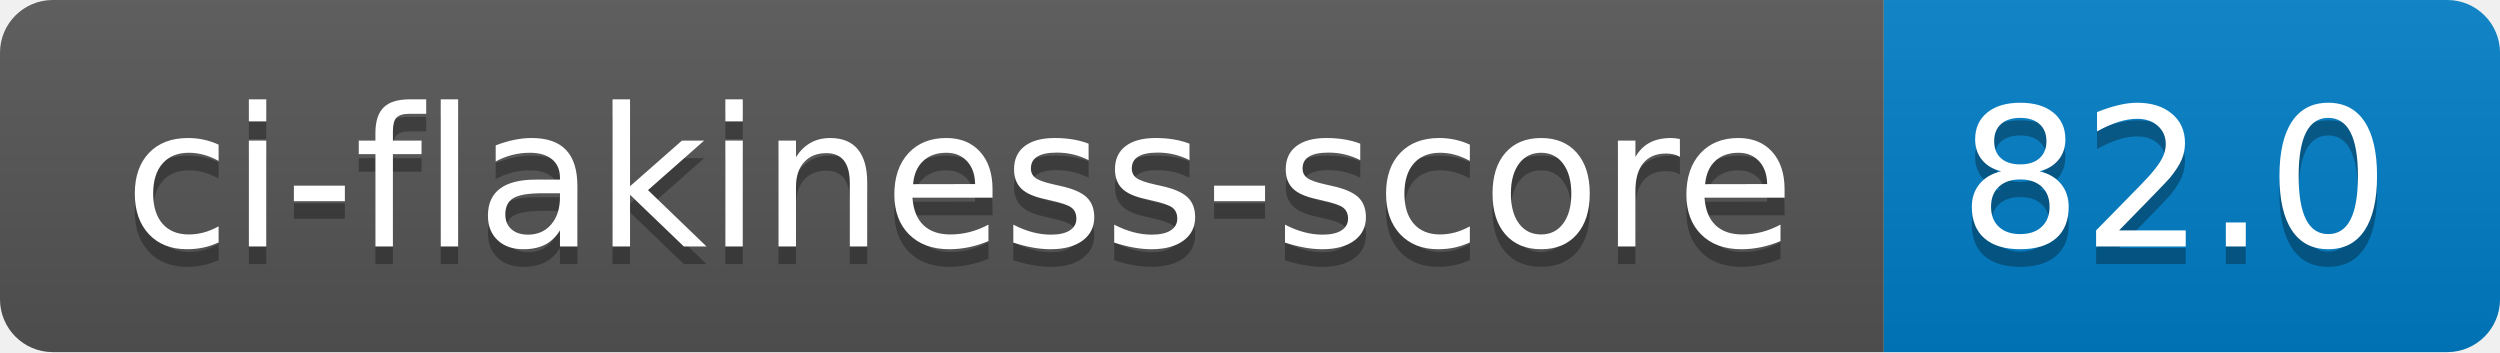
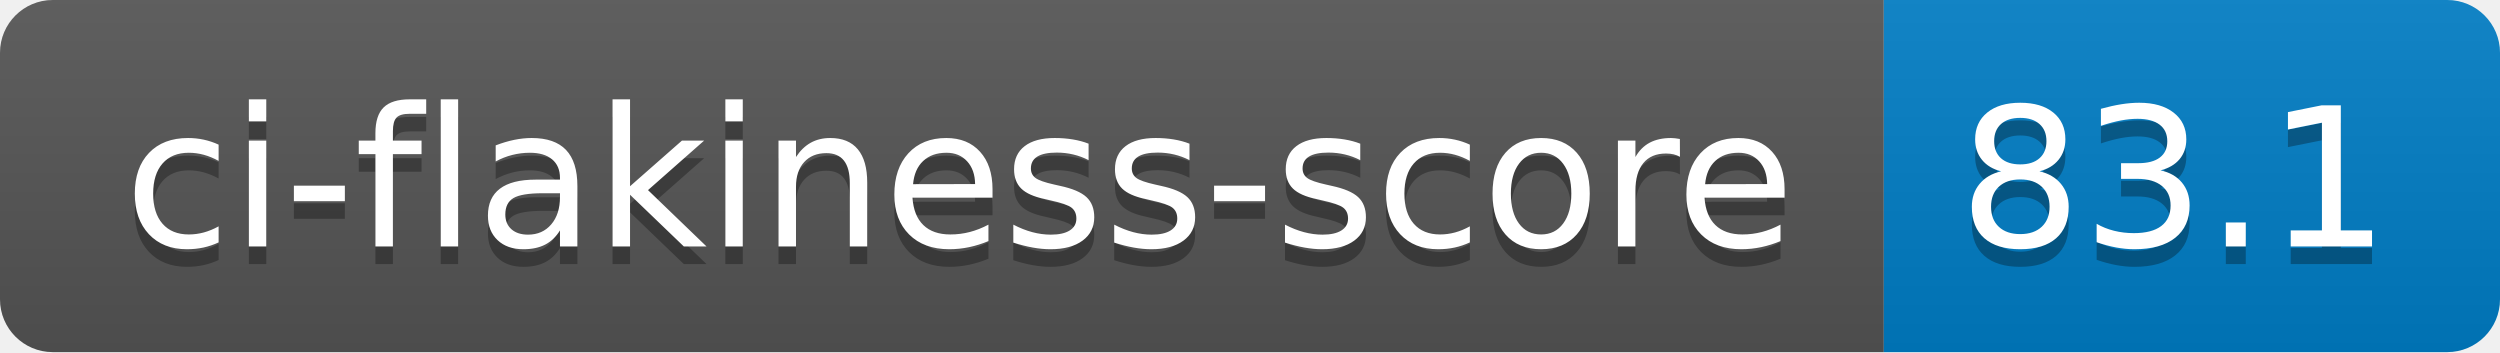
- <svg xmlns="http://www.w3.org/2000/svg" width="142" height="20" role="img" aria-label="ci-flakiness-score: 82.0">
+ <svg xmlns="http://www.w3.org/2000/svg" width="142" height="20" role="img" aria-label="ci-flakiness-score: 83.1">
  <linearGradient id="s" x2="0" y2="100%">
    <stop offset="0" stop-color="#bbb" stop-opacity=".1" />
    <stop offset="1" stop-opacity=".1" />
  </linearGradient>
  <clipPath id="r">
    <rect width="142" height="20" rx="3" fill="#fff" />
  </clipPath>
  <g clip-path="url(#r)">
    <rect width="107" height="20" fill="#555" />
    <rect x="107" width="35" height="20" fill="#007ec6" />
    <rect width="142" height="20" fill="url(#s)" />
  </g>
  <g fill="#fff" text-anchor="middle" font-family="Verdana,Geneva,DejaVu Sans,sans-serif" text-rendering="geometricPrecision" font-size="110">
    <text aria-hidden="true" x="545" y="150" fill="#010101" fill-opacity=".3" transform="scale(.1)" textLength="970">ci-flakiness-score</text>
    <text x="545" y="140" transform="scale(.1)" fill="#fff" textLength="970">ci-flakiness-score</text>
-     <text aria-hidden="true" x="1235" y="150" fill="#010101" fill-opacity=".3" transform="scale(.1)" textLength="250">82.0</text>
-     <text x="1235" y="140" transform="scale(.1)" fill="#fff" textLength="250">82.0</text>
+     <text aria-hidden="true" x="1235" y="150" fill="#010101" fill-opacity=".3" transform="scale(.1)" textLength="250">83.1</text>
+     <text x="1235" y="140" transform="scale(.1)" fill="#fff" textLength="250">83.1</text>
  </g>
</svg>
